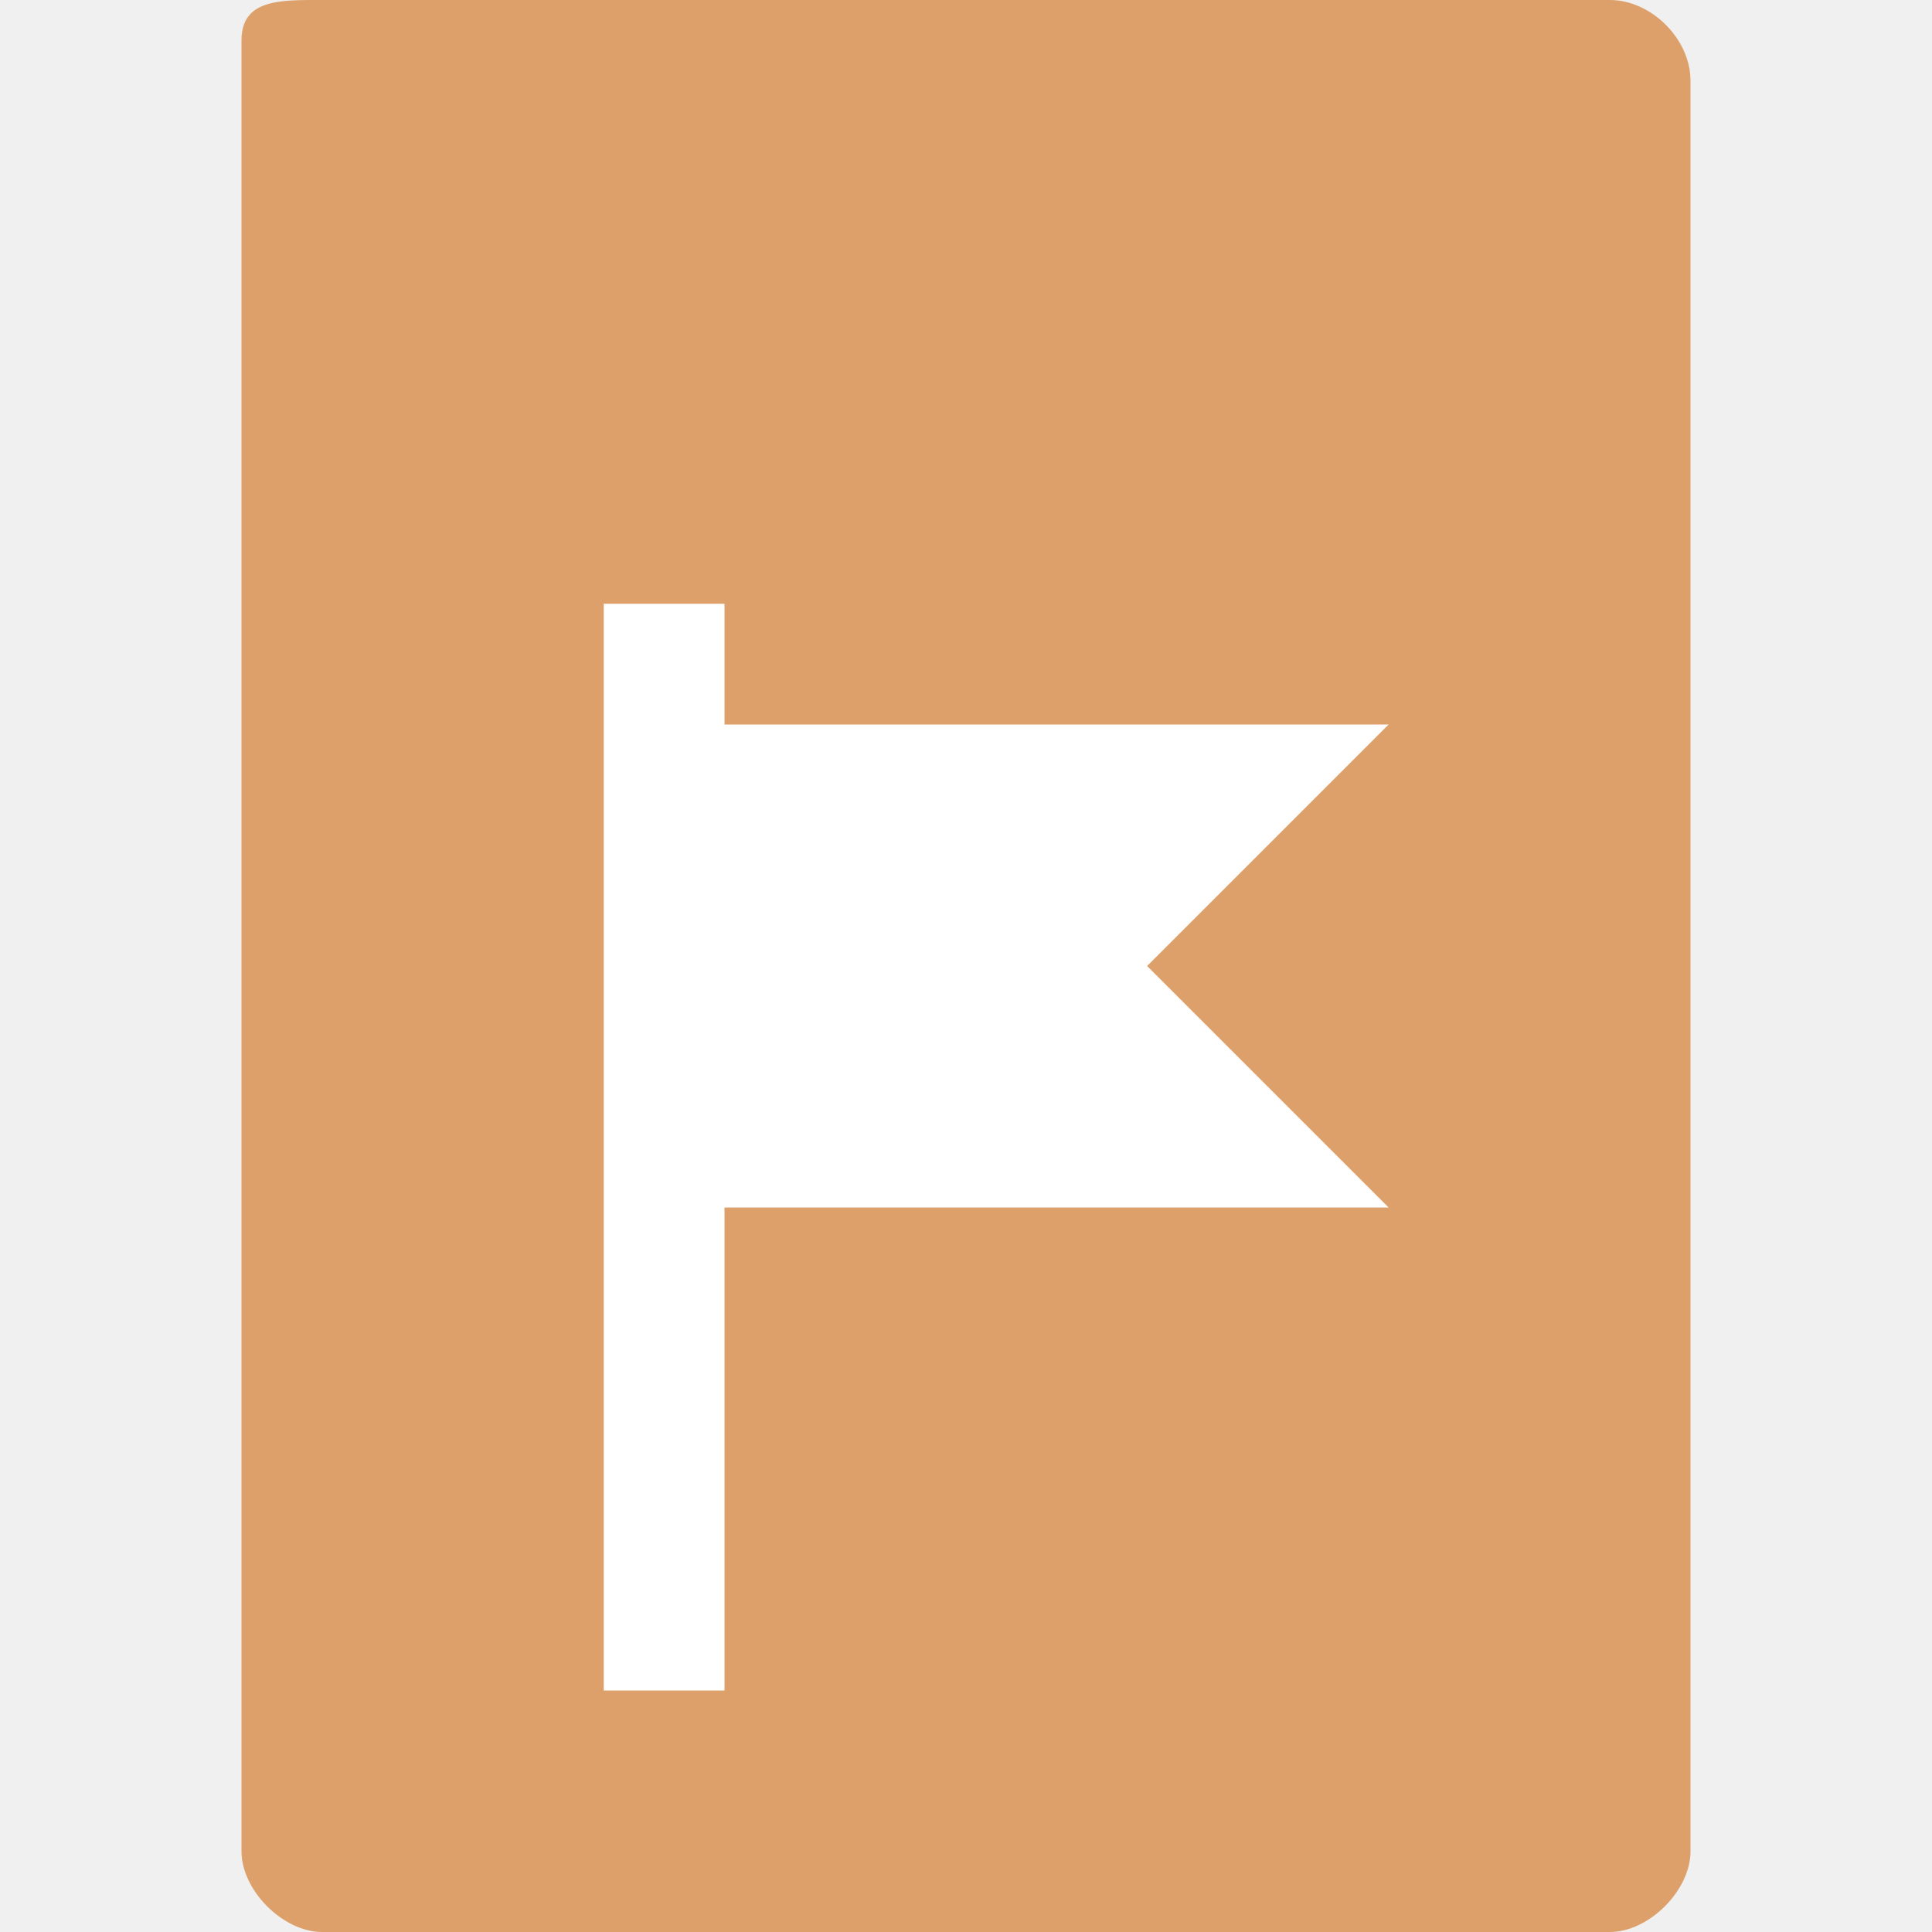
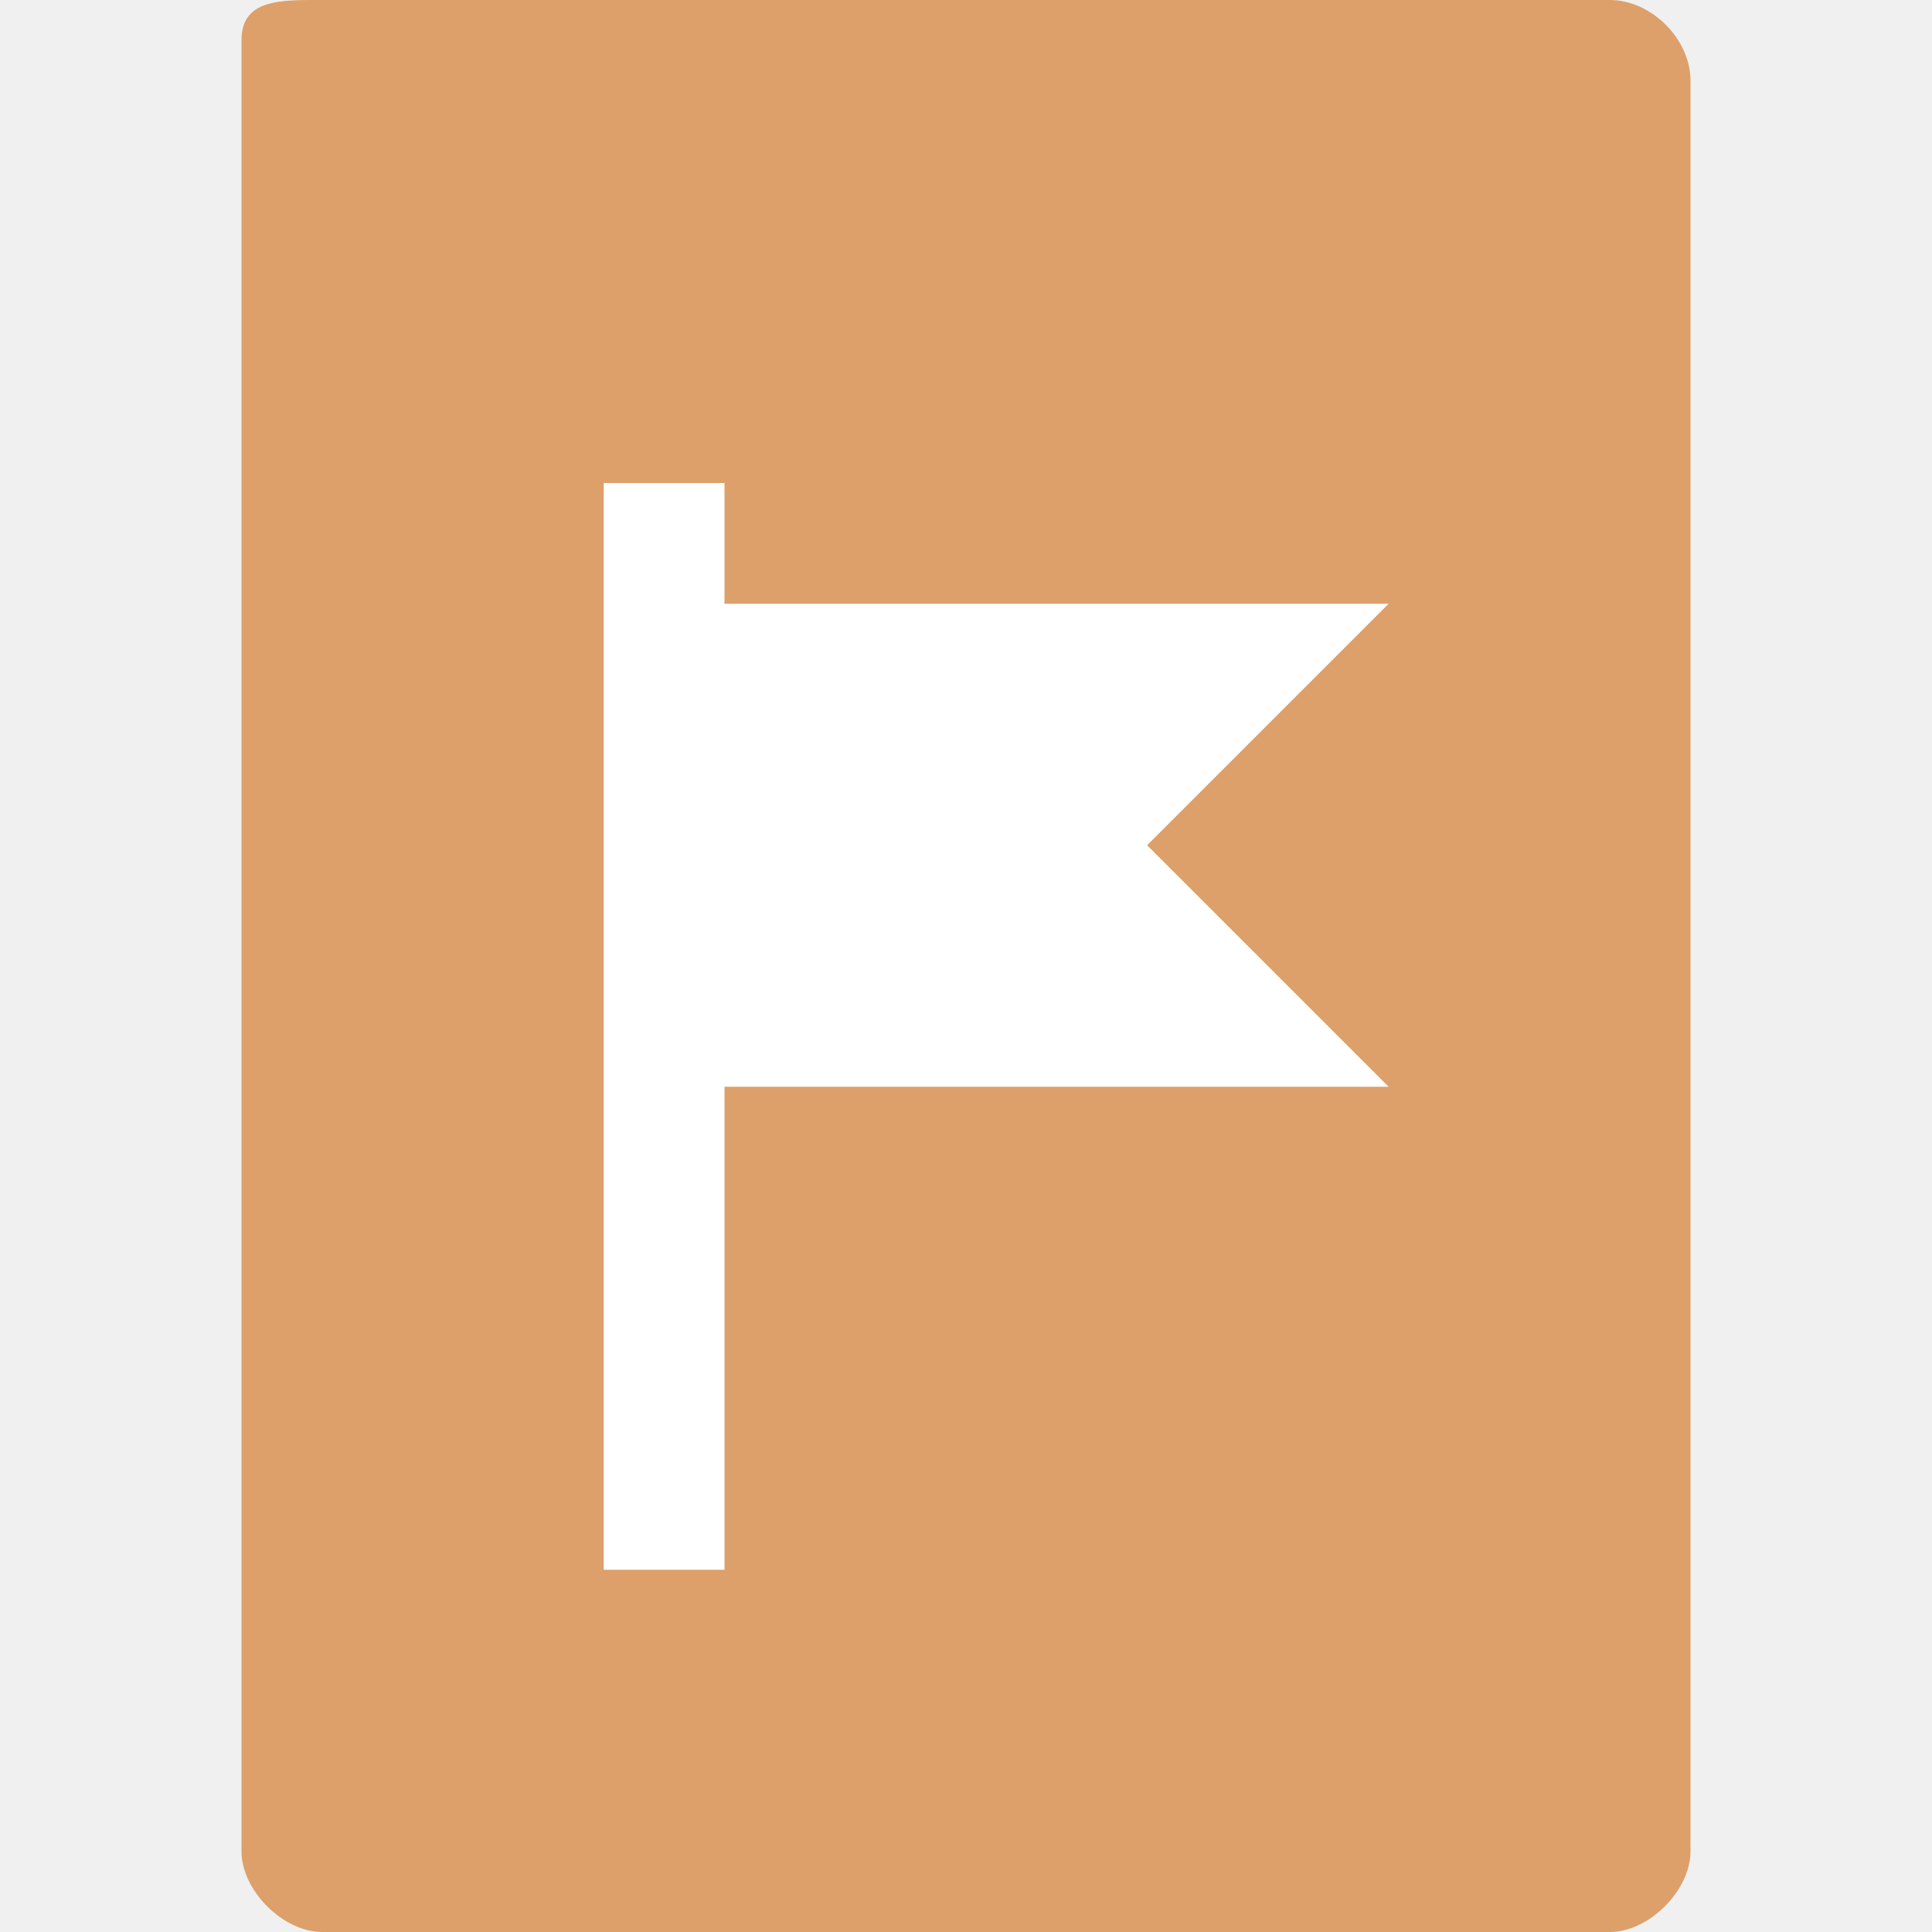
<svg xmlns="http://www.w3.org/2000/svg" width="16" height="16" viewBox="0 0 16 16" id="svg2" version="1.1">
  <defs id="defs26" />
  <path style="fill:#dda06a;fill-opacity:1" d="M 2.668,2e-7 C 2.324,2e-7 2,-0.01 2,0.334 L 2,15.332 C 2,15.656 2.344,16 2.668,16 l 10.664,0 C 13.656,16 14,15.656 14,15.332 L 14,0.668 C 14,0.324 13.676,2e-7 13.332,2e-7 z" id="path2991" />
-   <path style="opacity:1;fill:#ffffff;fill-opacity:1;stroke:none;stroke-width:0.5;stroke-linecap:round;stroke-linejoin:round;stroke-miterlimit:4;stroke-dasharray:none;stroke-opacity:0.138" d="m 5,5 0,9 1,0 0,-4 5.5,0 C 10.833,9.333 10.167,8.667 9.5,8 10.167,7.333 10.833,6.667 11.5,6 L 6,6 6,5 Z" id="rect4148" />
+   <path style="opacity:1;fill:#ffffff;fill-opacity:1;stroke:none;stroke-width:0.5;stroke-linecap:round;stroke-linejoin:round;stroke-miterlimit:4;stroke-dasharray:none;stroke-opacity:0.138" d="m 5,4 0,9 1,0 0,-4 5.5,0 C 10.833,8.333 10.167,7.667 9.5,7 10.167,6.333 10.833,5.667 11.5,5 L 6,5 6,4 Z" id="rect4148" />
</svg>
